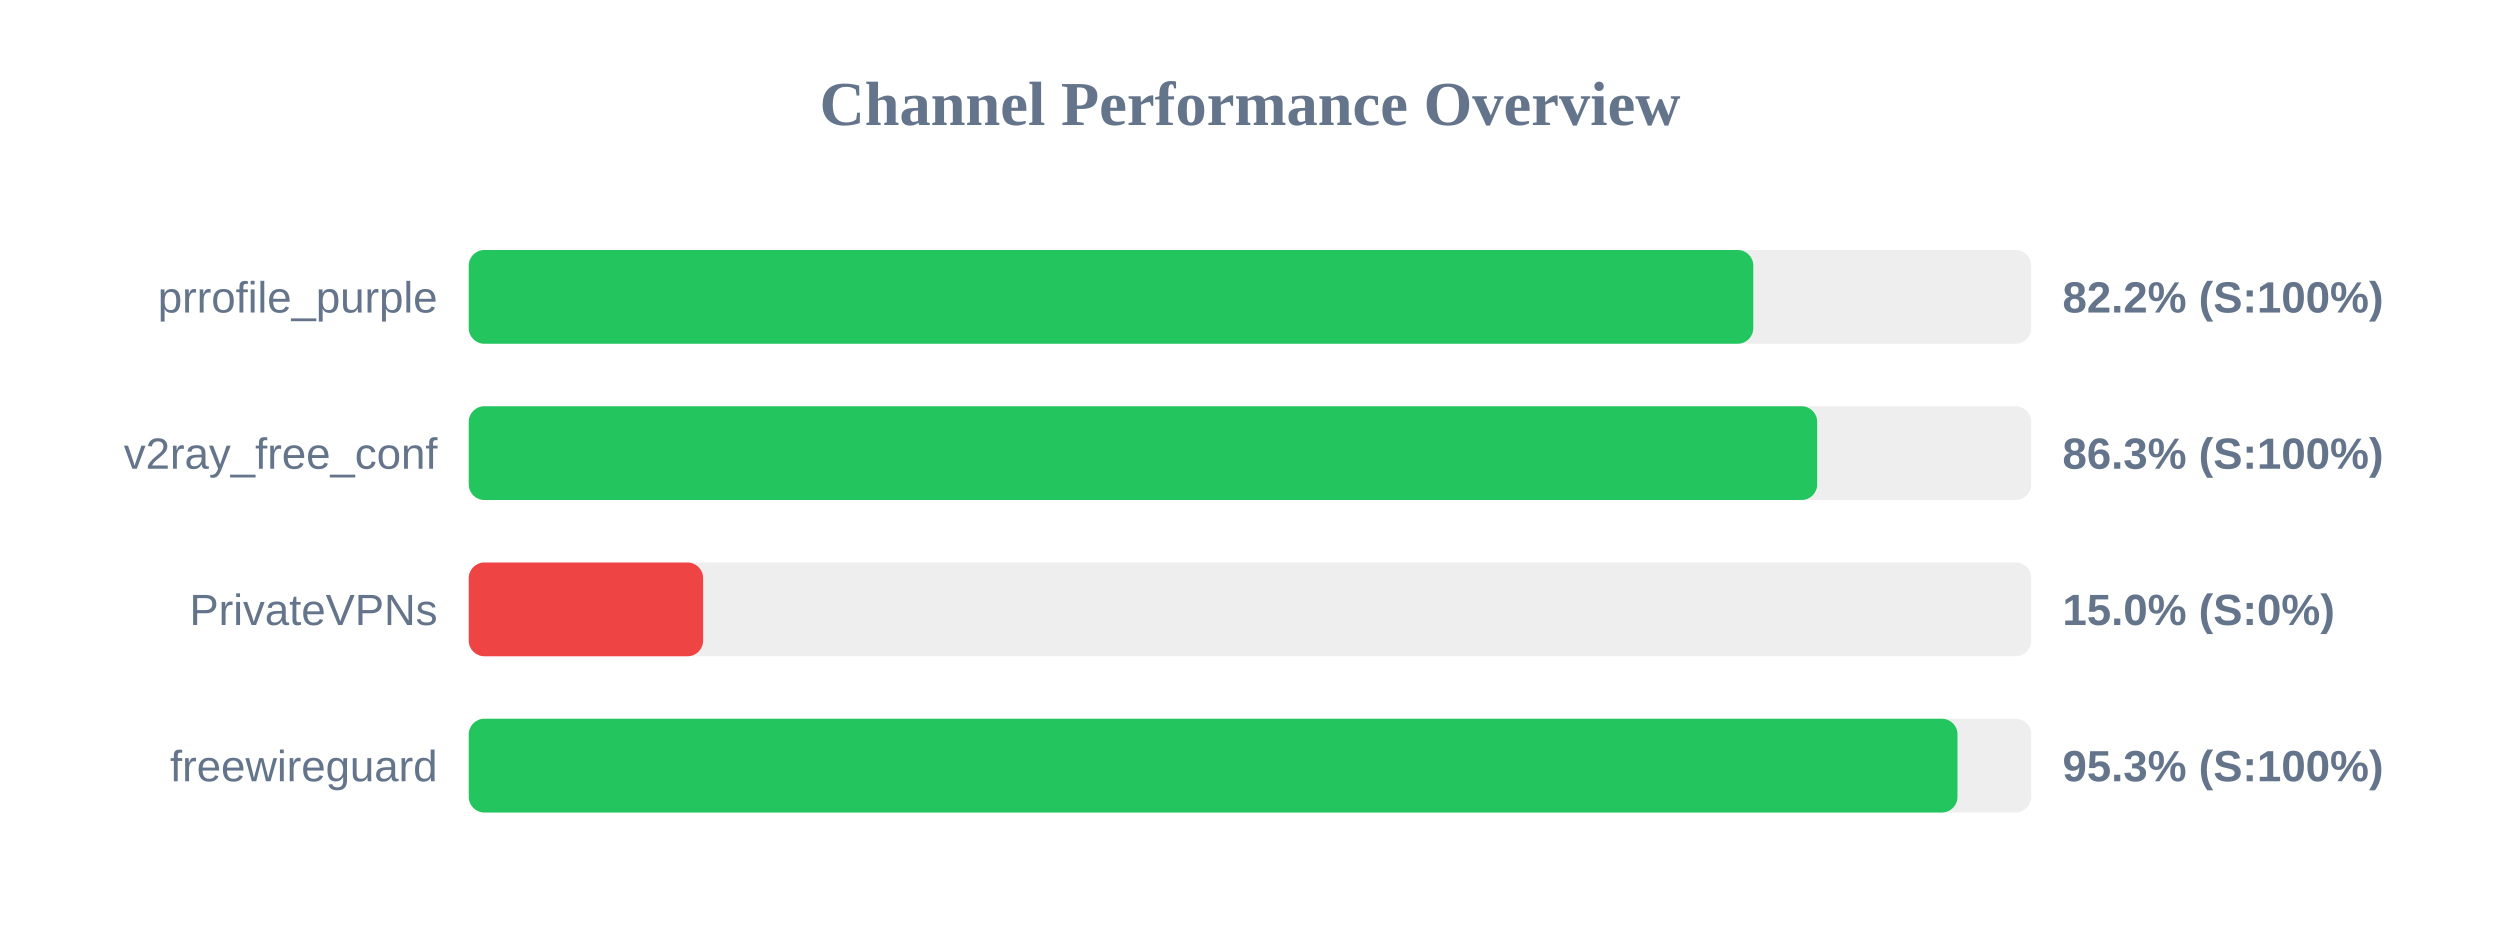
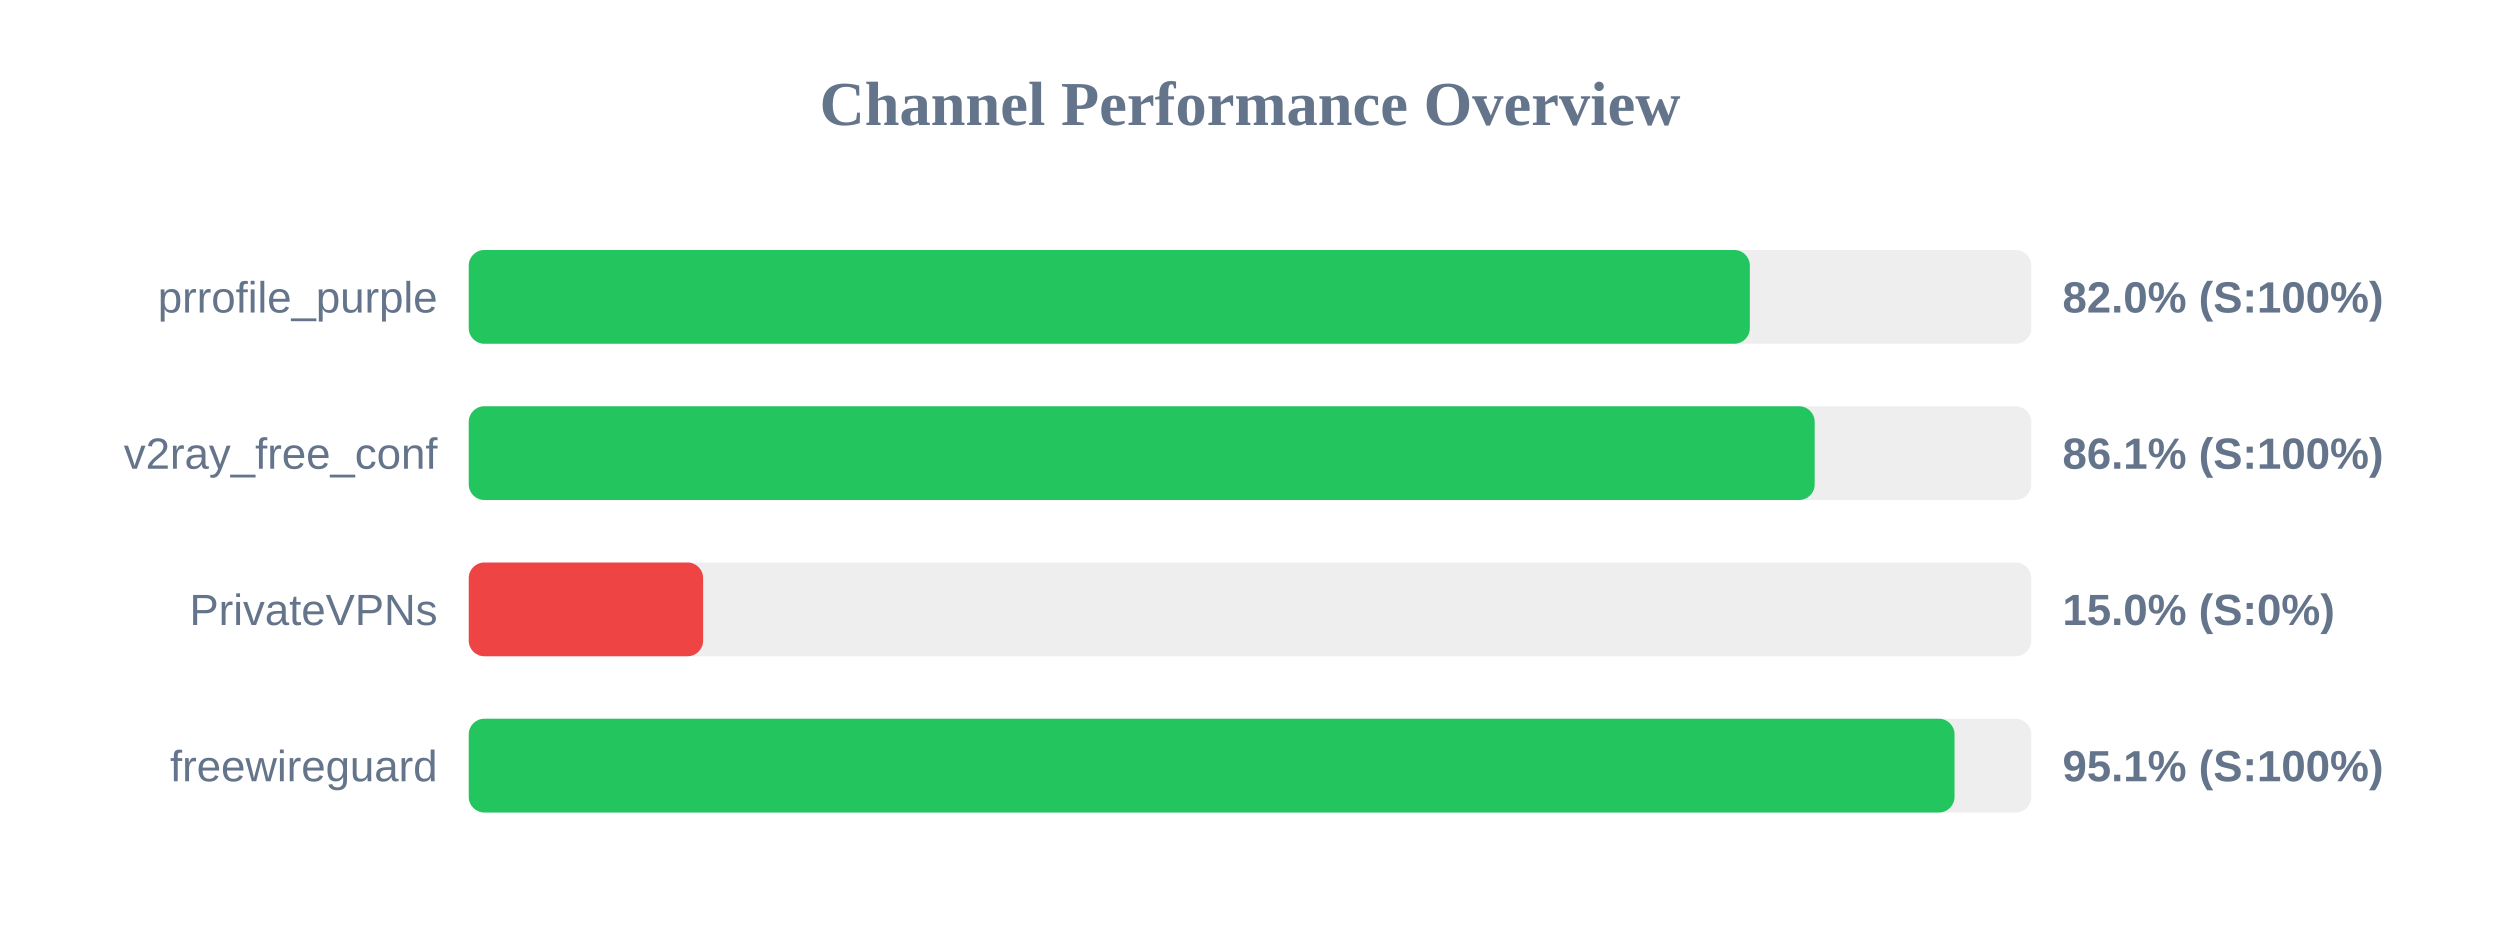
<svg xmlns="http://www.w3.org/2000/svg" width="800" height="300" version="1.1">
  <style>
        .row { font: 14px Arial; fill: #64748b; }
        .score { font: bold 14px Arial; fill: #64748b; }
    </style>
  <text x="400" y="40" text-anchor="middle" font-size="20px" font-weight="bold" fill="#64748b">Channel Performance Overview</text>
  <rect x="150" y="80" width="500" height="30" fill="#eee" rx="5" />
-   <rect x="150" y="80" width="411.05" height="30" fill="#22c55e" rx="5" />
+   <rect x="150" y="80" width="409.95" height="30" fill="#22c55e" rx="5" />
  <text x="140" y="100" text-anchor="end" class="row">prrofile_purple</text>
-   <text x="660" y="100" text-anchor="start" class="score">82.2% (S:100%)</text>
+   <text x="660" y="100" text-anchor="start" class="score">82.0% (S:100%)</text>
  <rect x="150" y="130" width="500" height="30" fill="#eee" rx="5" />
-   <rect x="150" y="130" width="431.5" height="30" fill="#22c55e" rx="5" />
+   <rect x="150" y="130" width="430.7" height="30" fill="#22c55e" rx="5" />
  <text x="140" y="150" text-anchor="end" class="row">v2ray_free_conf</text>
-   <text x="660" y="150" text-anchor="start" class="score">86.3% (S:100%)</text>
+   <text x="660" y="150" text-anchor="start" class="score">86.1% (S:100%)</text>
  <rect x="150" y="180" width="500" height="30" fill="#eee" rx="5" />
  <rect x="150" y="180" width="75.0" height="30" fill="#ef4444" rx="5" />
  <text x="140" y="200" text-anchor="end" class="row">PrivateVPNs</text>
  <text x="660" y="200" text-anchor="start" class="score">15.0% (S:0%)</text>
  <rect x="150" y="230" width="500" height="30" fill="#eee" rx="5" />
-   <rect x="150" y="230" width="476.4" height="30" fill="#22c55e" rx="5" />
+   <rect x="150" y="230" width="475.45" height="30" fill="#22c55e" rx="5" />
  <text x="140" y="250" text-anchor="end" class="row">freewireguard</text>
-   <text x="660" y="250" text-anchor="start" class="score">95.3% (S:100%)</text>
+   <text x="660" y="250" text-anchor="start" class="score">95.1% (S:100%)</text>
</svg>
